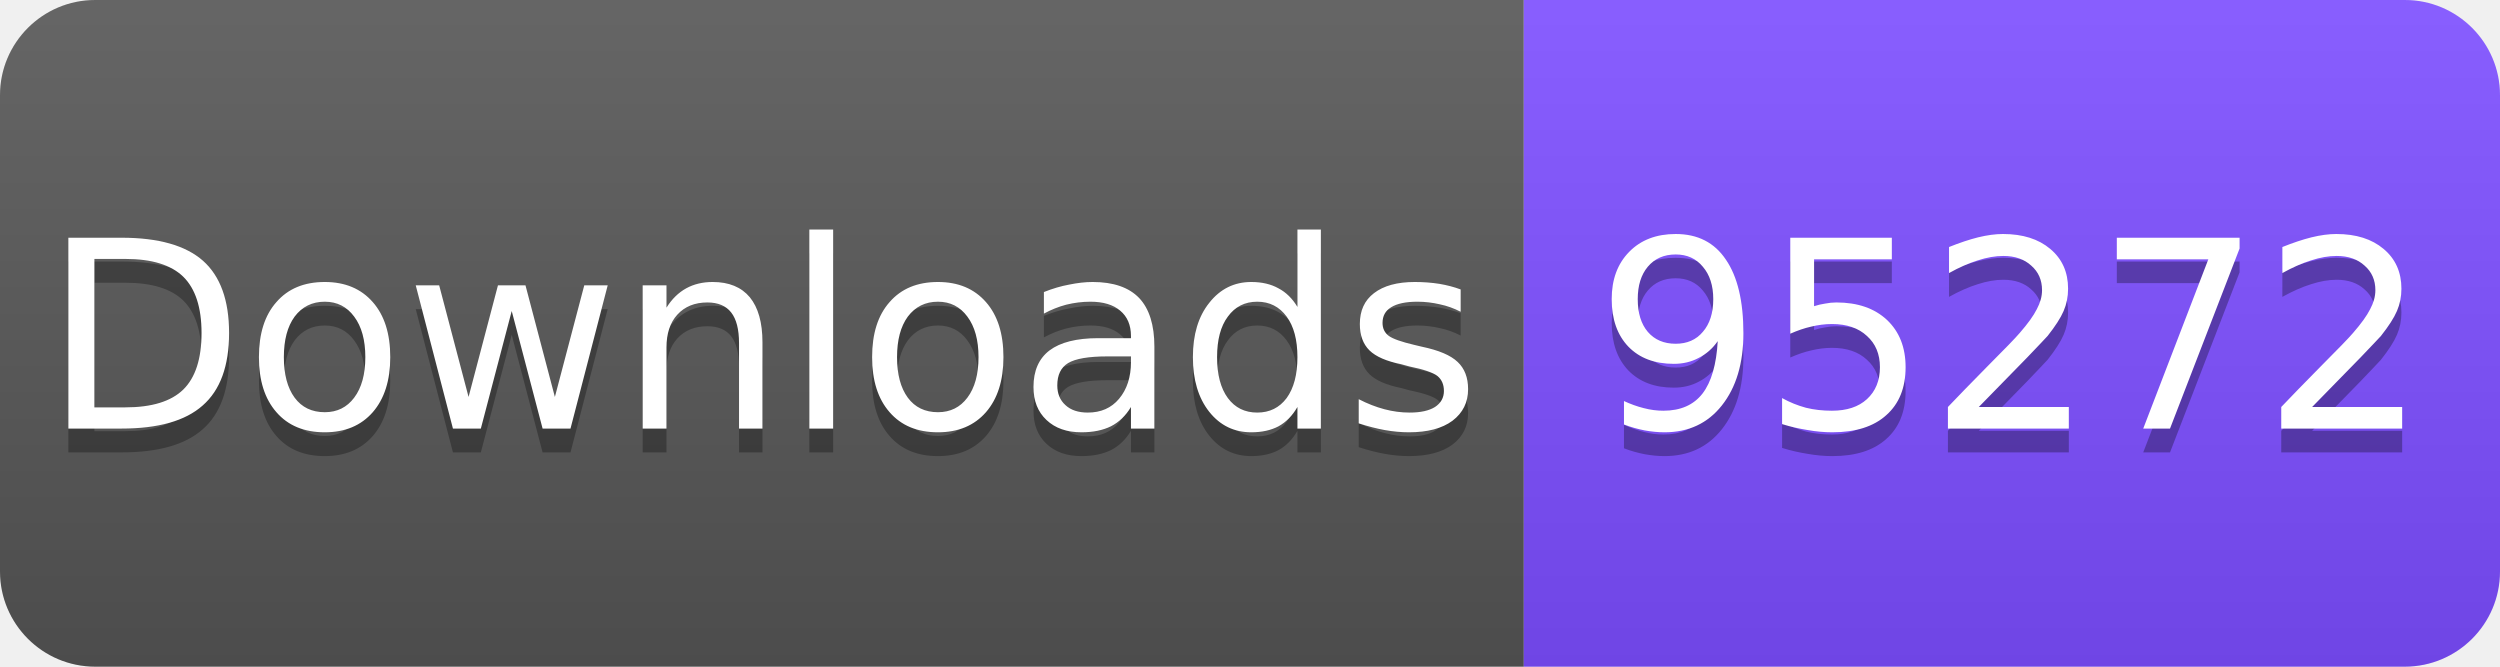
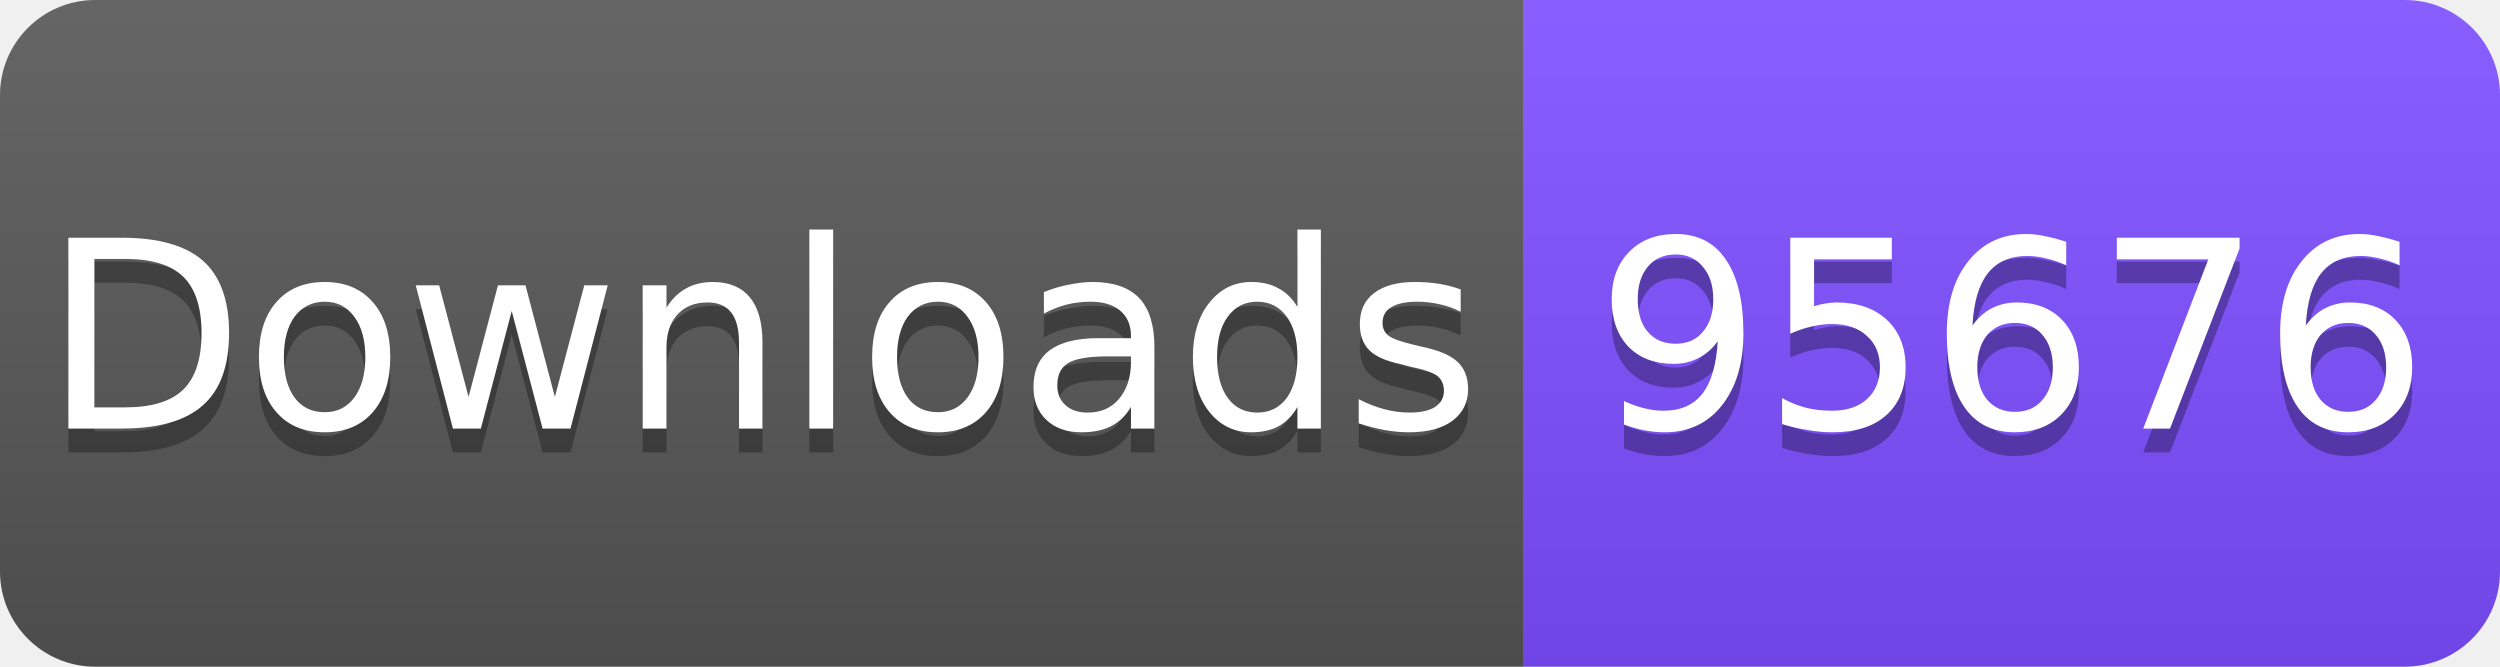
<svg xmlns="http://www.w3.org/2000/svg" width="105" height="28" viewBox="0 0 105 28">
  <linearGradient id="s" x2="0" y2="100%">
    <stop offset="0" stop-color="#fff" stop-opacity=".1" />
    <stop offset="1" stop-opacity=".1" />
  </linearGradient>
  <clipPath id="r">
    <rect width="105" height="28" rx="4" fill="#fff" />
  </clipPath>
  <g clip-path="url(#r)">
    <rect width="64" height="28" fill="#555" />
    <rect x="64" width="41" height="28" fill="#7C4DFF" />
    <rect width="105" height="28" fill="url(#s)" />
  </g>
  <g fill="#fff" text-anchor="middle" font-family="Verdana,Geneva,DejaVu Sans,sans-serif" font-size="11">
    <text x="32" y="19" fill="#010101" fill-opacity=".3">Downloads</text>
    <text x="32" y="18">Downloads</text>
-     <text x="84.5" y="19" fill="#010101" fill-opacity=".3">95272</text>
-     <text x="84.5" y="18">95272</text>
+     <text x="84.5" y="19" fill="#010101" fill-opacity=".3">95676</text>
+     <text x="84.5" y="18">95676</text>
  </g>
</svg>
